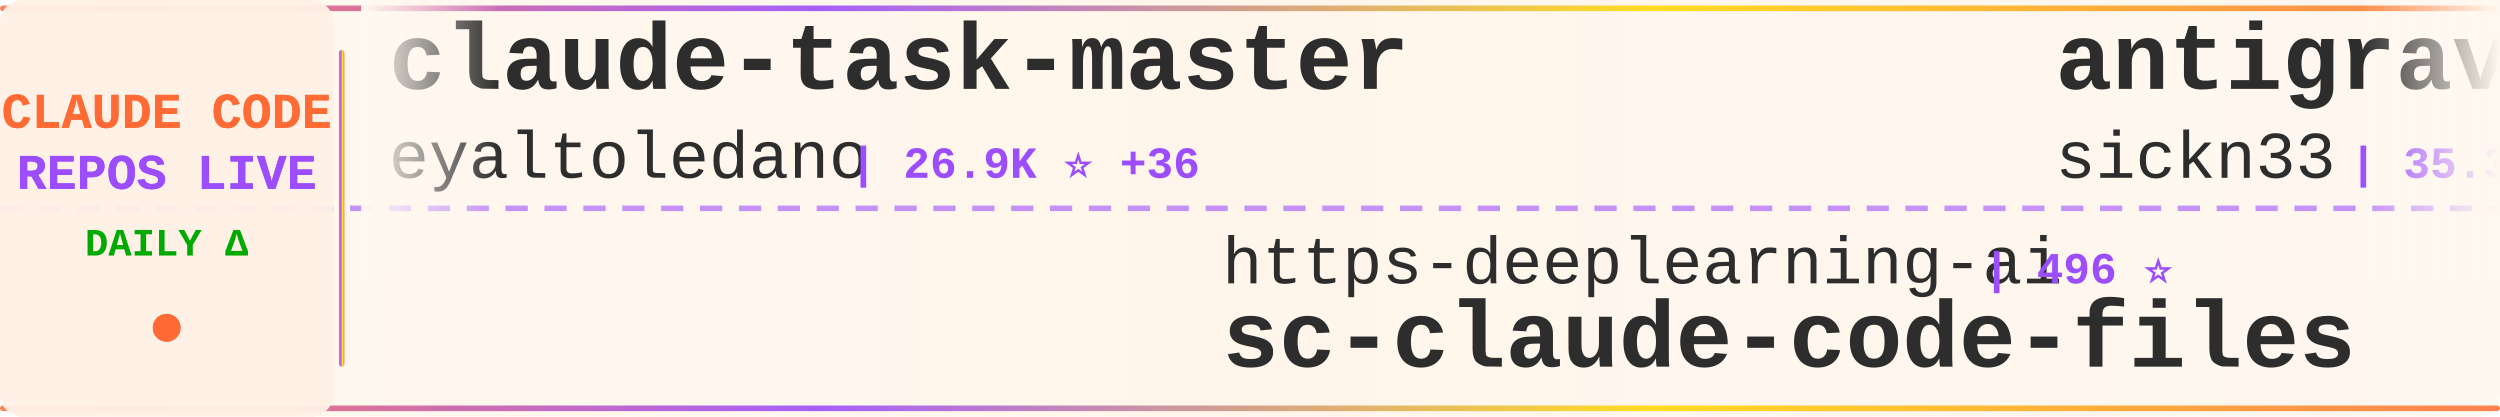
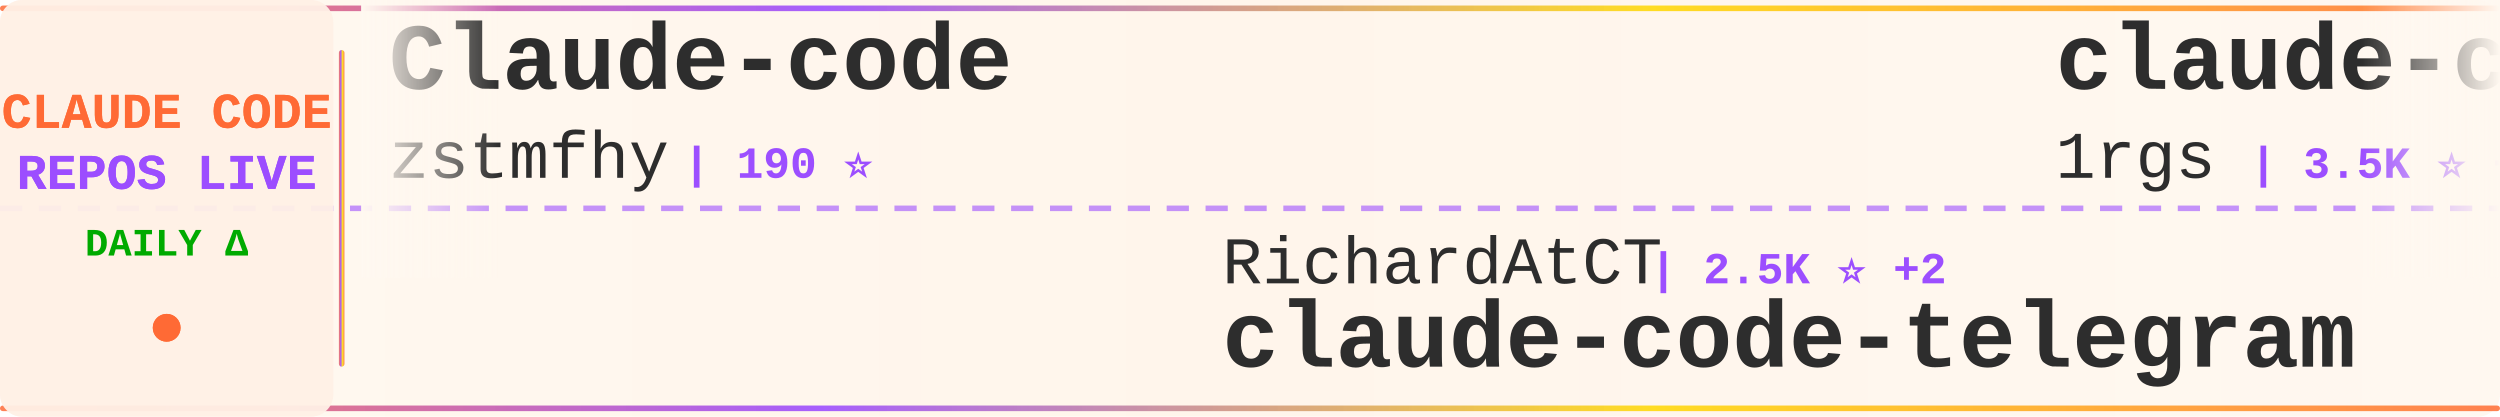
<svg xmlns="http://www.w3.org/2000/svg" width="900" height="150">
  <defs>
    <linearGradient id="tickerBg" x1="0%" y1="0%" x2="100%" y2="0%">
      <stop offset="0%" style="stop-color:#fff8f0;stop-opacity:0.98" />
      <stop offset="50%" style="stop-color:#fff5eb;stop-opacity:1" />
      <stop offset="100%" style="stop-color:#fff8f0;stop-opacity:0.98" />
    </linearGradient>
    <linearGradient id="borderGrad" x1="0%" y1="0%" x2="100%" y2="0%">
      <stop offset="0%" style="stop-color:#FF6B35;stop-opacity:0.85">
        <animate attributeName="stop-opacity" values="0.85;1;0.85" dur="2s" repeatCount="indefinite" />
      </stop>
      <stop offset="33%" style="stop-color:#9C4EFF;stop-opacity:0.9">
        <animate attributeName="stop-opacity" values="0.9;1;0.9" dur="2.2s" repeatCount="indefinite" />
      </stop>
      <stop offset="66%" style="stop-color:#FFD700;stop-opacity:0.85">
        <animate attributeName="stop-opacity" values="0.85;1;0.85" dur="1.8s" repeatCount="indefinite" />
      </stop>
      <stop offset="100%" style="stop-color:#FF6B35;stop-opacity:0.85">
        <animate attributeName="stop-opacity" values="0.85;1;0.85" dur="2s" repeatCount="indefinite" />
      </stop>
    </linearGradient>
    <filter id="textGlow">
      <feGaussianBlur stdDeviation="0.15" result="coloredBlur" />
      <feMerge>
        <feMergeNode in="coloredBlur" />
        <feMergeNode in="SourceGraphic" />
      </feMerge>
    </filter>
    <filter id="metricGlow">
      <feGaussianBlur stdDeviation="0.2" result="coloredBlur" />
      <feMerge>
        <feMergeNode in="coloredBlur" />
        <feMergeNode in="SourceGraphic" />
      </feMerge>
    </filter>
    <linearGradient id="leftFade" x1="0%" y1="0%" x2="100%" y2="0%">
      <stop offset="0%" style="stop-color:#fff8f0;stop-opacity:1" />
      <stop offset="100%" style="stop-color:#fff8f0;stop-opacity:0" />
    </linearGradient>
    <linearGradient id="rightFade" x1="0%" y1="0%" x2="100%" y2="0%">
      <stop offset="0%" style="stop-color:#fff8f0;stop-opacity:0" />
      <stop offset="100%" style="stop-color:#fff8f0;stop-opacity:1" />
    </linearGradient>
  </defs>
  <rect width="900" height="150" fill="url(#tickerBg)" rx="8" />
  <rect x="0" y="2" width="900" height="2" fill="url(#borderGrad)" rx="1" />
  <rect x="0" y="146" width="900" height="2" fill="url(#borderGrad)" rx="1" />
  <line x1="0" y1="75" x2="900" y2="75" stroke="#9C4EFF" stroke-width="2" stroke-dasharray="8 6" opacity="0.6" />
  <rect x="0" y="0" width="120" height="150" fill="#fff0e6" opacity="0.95" rx="8" />
  <text x="60" y="46" font-family="'Courier New', monospace" font-size="18" font-weight="bold" fill="#FF6B35" text-anchor="middle" filter="url(#textGlow)">
    CLAUDE CODE
  </text>
  <text x="60" y="68" font-family="'Courier New', monospace" font-size="18" font-weight="bold" fill="#9C4EFF" text-anchor="middle" filter="url(#textGlow)">
    REPOS LIVE
  </text>
  <text x="60" y="92" font-family="'Courier New', monospace" font-size="14" font-weight="bold" fill="#00aa00" text-anchor="middle">
    DAILY Δ
  </text>
  <circle cx="60" cy="118" r="5" fill="#FF6B35" filter="url(#metricGlow)">
    <animate attributeName="r" values="4;6;4" dur="1.5s" repeatCount="indefinite" />
    <animate attributeName="opacity" values="0.6;1;0.6" dur="1.5s" repeatCount="indefinite" />
  </circle>
  <rect x="122" y="18" width="2" height="114" fill="url(#borderGrad)" rx="1" />
  <clipPath id="tickerClip">
    <rect x="130" y="0" width="770" height="150" />
  </clipPath>
  <g clip-path="url(#tickerClip)">
    <g id="tickerItems">
      <animateTransform attributeName="transform" attributeType="XML" type="translate" from="0 0" to="-3000 0" dur="54s" repeatCount="indefinite" />
      <g transform="translate(0, 0)">
-         <text x="140" y="32" font-family="'Courier New', monospace" font-size="34" font-weight="bold" fill="#2d2d2d">claude-task-master</text>
-         <text x="140" y="64" font-family="'Courier New', monospace" font-size="24" font-weight="normal" fill="#2d2d2d" opacity="1.0">eyaltoledano</text>
-         <text x="306" y="64" font-family="'Courier New', monospace" font-size="16" font-weight="bold" fill="#9C4EFF"> | 26.9K ⭐ +36</text>
+         <text x="140" y="32" font-family="'Courier New', monospace" font-size="34" font-weight="bold" fill="#2d2d2d">Claude-code</text>
+         <text x="140" y="64" font-family="'Courier New', monospace" font-size="24" font-weight="normal" fill="#2d2d2d" opacity="1.0">zstmfhy</text>
+         <text x="246" y="64" font-family="'Courier New', monospace" font-size="16" font-weight="bold" fill="#9C4EFF"> | 190 ⭐</text>
      </g>
      <g transform="translate(300, 0)">
-         <text x="140" y="102" font-family="'Courier New', monospace" font-size="24" font-weight="normal" fill="#2d2d2d" opacity="1.0">https-deeplearning-ai</text>
-         <text x="414" y="102" font-family="'Courier New', monospace" font-size="16" font-weight="bold" fill="#9C4EFF"> | 496 ⭐</text>
-         <text x="140" y="132" font-family="'Courier New', monospace" font-size="34" font-weight="bold" fill="#2d2d2d">sc-claude-code-files</text>
+         <text x="140" y="102" font-family="'Courier New', monospace" font-size="24" font-weight="normal" fill="#2d2d2d" opacity="1.0">RichardAtCT</text>
+         <text x="294" y="102" font-family="'Courier New', monospace" font-size="16" font-weight="bold" fill="#9C4EFF"> | 2.5K ⭐ +2</text>
+         <text x="140" y="132" font-family="'Courier New', monospace" font-size="34" font-weight="bold" fill="#2d2d2d">claude-code-telegram</text>
      </g>
      <g transform="translate(600, 0)">
-         <text x="140" y="32" font-family="'Courier New', monospace" font-size="34" font-weight="bold" fill="#2d2d2d">antigravity-awesome-skil...</text>
-         <text x="140" y="64" font-family="'Courier New', monospace" font-size="24" font-weight="normal" fill="#2d2d2d" opacity="1.0">sickn33</text>
-         <text x="246" y="64" font-family="'Courier New', monospace" font-size="16" font-weight="bold" fill="#9C4EFF"> | 35.3K ⭐ +151</text>
+         <text x="140" y="32" font-family="'Courier New', monospace" font-size="34" font-weight="bold" fill="#2d2d2d">claude-code-proxy</text>
+         <text x="140" y="64" font-family="'Courier New', monospace" font-size="24" font-weight="normal" fill="#2d2d2d" opacity="1.0">1rgs</text>
+         <text x="210" y="64" font-family="'Courier New', monospace" font-size="16" font-weight="bold" fill="#9C4EFF"> | 3.5K ⭐ +7</text>
      </g>
      <g transform="translate(900, 0)">
-         <text x="140" y="102" font-family="'Courier New', monospace" font-size="24" font-weight="normal" fill="#2d2d2d" opacity="1.0">disler</text>
-         <text x="234" y="102" font-family="'Courier New', monospace" font-size="16" font-weight="bold" fill="#9C4EFF"> | 3.6K ⭐ +7</text>
-         <text x="140" y="132" font-family="'Courier New', monospace" font-size="34" font-weight="bold" fill="#2d2d2d">claude-code-hooks-master...</text>
+         <text x="140" y="102" font-family="'Courier New', monospace" font-size="24" font-weight="normal" fill="#2d2d2d" opacity="1.0">Yeachan-Heo</text>
+         <text x="294" y="102" font-family="'Courier New', monospace" font-size="16" font-weight="bold" fill="#9C4EFF"> | 31.5K ⭐ +176</text>
+         <text x="140" y="132" font-family="'Courier New', monospace" font-size="34" font-weight="bold" fill="#2d2d2d">oh-my-claudecode</text>
      </g>
      <g transform="translate(1200, 0)">
        <text x="140" y="32" font-family="'Courier New', monospace" font-size="34" font-weight="bold" fill="#2d2d2d">claude-code</text>
-         <text x="140" y="64" font-family="'Courier New', monospace" font-size="24" font-weight="normal" fill="#2d2d2d" opacity="1.0">freestylefly</text>
-         <text x="306" y="64" font-family="'Courier New', monospace" font-size="16" font-weight="bold" fill="#9C4EFF"> | 124 ⭐</text>
+         <text x="140" y="64" font-family="'Courier New', monospace" font-size="24" font-weight="normal" fill="#2d2d2d" opacity="1.0">jarmuine</text>
+         <text x="258" y="64" font-family="'Courier New', monospace" font-size="16" font-weight="bold" fill="#9C4EFF"> | 2.1K ⭐ +3</text>
      </g>
      <g transform="translate(1500, 0)">
-         <text x="140" y="102" font-family="'Courier New', monospace" font-size="24" font-weight="normal" fill="#2d2d2d" opacity="1.0">forrestchang</text>
-         <text x="306" y="102" font-family="'Courier New', monospace" font-size="16" font-weight="bold" fill="#9C4EFF"> | 91.1K ⭐ +3.2K</text>
-         <text x="140" y="132" font-family="'Courier New', monospace" font-size="34" font-weight="bold" fill="#2d2d2d">andrej-karpathy-skills</text>
+         <text x="140" y="102" font-family="'Courier New', monospace" font-size="24" font-weight="normal" fill="#2d2d2d" opacity="1.0">alirezarezvani</text>
+         <text x="330" y="102" font-family="'Courier New', monospace" font-size="16" font-weight="bold" fill="#9C4EFF"> | 12.9K ⭐ +120</text>
+         <text x="140" y="132" font-family="'Courier New', monospace" font-size="34" font-weight="bold" fill="#2d2d2d">claude-skills</text>
      </g>
      <g transform="translate(1800, 0)">
-         <text x="140" y="32" font-family="'Courier New', monospace" font-size="34" font-weight="bold" fill="#2d2d2d">Claude-Code-Usage-Monito...</text>
-         <text x="140" y="64" font-family="'Courier New', monospace" font-size="24" font-weight="normal" fill="#2d2d2d" opacity="1.0">Maciek-roboblog</text>
-         <text x="342" y="64" font-family="'Courier New', monospace" font-size="16" font-weight="bold" fill="#9C4EFF"> | 7.8K ⭐ +11</text>
+         <text x="140" y="32" font-family="'Courier New', monospace" font-size="34" font-weight="bold" fill="#2d2d2d">claude-code-router</text>
+         <text x="140" y="64" font-family="'Courier New', monospace" font-size="24" font-weight="normal" fill="#2d2d2d" opacity="1.0">musistudio</text>
+         <text x="282" y="64" font-family="'Courier New', monospace" font-size="16" font-weight="bold" fill="#9C4EFF"> | 33.0K ⭐ +66</text>
      </g>
      <g transform="translate(2100, 0)">
-         <text x="140" y="102" font-family="'Courier New', monospace" font-size="24" font-weight="normal" fill="#2d2d2d" opacity="1.0">lintsinghua</text>
-         <text x="294" y="102" font-family="'Courier New', monospace" font-size="16" font-weight="bold" fill="#9C4EFF"> | 3.0K ⭐ +18</text>
-         <text x="140" y="132" font-family="'Courier New', monospace" font-size="34" font-weight="bold" fill="#2d2d2d">claude-code-book</text>
+         <text x="140" y="102" font-family="'Courier New', monospace" font-size="24" font-weight="normal" fill="#2d2d2d" opacity="1.0">darcyegb</text>
+         <text x="258" y="102" font-family="'Courier New', monospace" font-size="16" font-weight="bold" fill="#9C4EFF"> | 674 ⭐</text>
+         <text x="140" y="132" font-family="'Courier New', monospace" font-size="34" font-weight="bold" fill="#2d2d2d">ClaudeCodeAgents</text>
      </g>
      <g transform="translate(2400, 0)">
-         <text x="140" y="32" font-family="'Courier New', monospace" font-size="34" font-weight="bold" fill="#2d2d2d">claude-code-router</text>
-         <text x="140" y="64" font-family="'Courier New', monospace" font-size="24" font-weight="normal" fill="#2d2d2d" opacity="1.0">musistudio</text>
-         <text x="282" y="64" font-family="'Courier New', monospace" font-size="16" font-weight="bold" fill="#9C4EFF"> | 33.0K ⭐ +60</text>
+         <text x="140" y="32" font-family="'Courier New', monospace" font-size="34" font-weight="bold" fill="#2d2d2d">ralph</text>
+         <text x="140" y="64" font-family="'Courier New', monospace" font-size="24" font-weight="normal" fill="#2d2d2d" opacity="1.0">snarktank</text>
+         <text x="270" y="64" font-family="'Courier New', monospace" font-size="16" font-weight="bold" fill="#9C4EFF"> | 17.9K ⭐ +76</text>
      </g>
      <g transform="translate(2700, 0)">
-         <text x="140" y="102" font-family="'Courier New', monospace" font-size="24" font-weight="normal" fill="#2d2d2d" opacity="1.0">alejandrobalderas</text>
-         <text x="366" y="102" font-family="'Courier New', monospace" font-size="16" font-weight="bold" fill="#9C4EFF"> | 1.8K ⭐ +14</text>
-         <text x="140" y="132" font-family="'Courier New', monospace" font-size="34" font-weight="bold" fill="#2d2d2d">claude-code-from-source</text>
+         <text x="140" y="102" font-family="'Courier New', monospace" font-size="24" font-weight="normal" fill="#2d2d2d" opacity="1.0">repowise-dev</text>
+         <text x="306" y="102" font-family="'Courier New', monospace" font-size="16" font-weight="bold" fill="#9C4EFF"> | 972 ⭐ +7</text>
+         <text x="140" y="132" font-family="'Courier New', monospace" font-size="34" font-weight="bold" fill="#2d2d2d">claude-code-prompts</text>
      </g>
      <g transform="translate(3000, 0)">
-         <text x="140" y="32" font-family="'Courier New', monospace" font-size="34" font-weight="bold" fill="#2d2d2d">claude-task-master</text>
-         <text x="140" y="64" font-family="'Courier New', monospace" font-size="24" font-weight="normal" fill="#2d2d2d" opacity="1.0">eyaltoledano</text>
-         <text x="306" y="64" font-family="'Courier New', monospace" font-size="16" font-weight="bold" fill="#9C4EFF"> | 26.9K ⭐ +36</text>
+         <text x="140" y="32" font-family="'Courier New', monospace" font-size="34" font-weight="bold" fill="#2d2d2d">Claude-code</text>
+         <text x="140" y="64" font-family="'Courier New', monospace" font-size="24" font-weight="normal" fill="#2d2d2d" opacity="1.0">zstmfhy</text>
+         <text x="246" y="64" font-family="'Courier New', monospace" font-size="16" font-weight="bold" fill="#9C4EFF"> | 190 ⭐</text>
      </g>
      <g transform="translate(3300, 0)">
-         <text x="140" y="102" font-family="'Courier New', monospace" font-size="24" font-weight="normal" fill="#2d2d2d" opacity="1.0">https-deeplearning-ai</text>
-         <text x="414" y="102" font-family="'Courier New', monospace" font-size="16" font-weight="bold" fill="#9C4EFF"> | 496 ⭐</text>
-         <text x="140" y="132" font-family="'Courier New', monospace" font-size="34" font-weight="bold" fill="#2d2d2d">sc-claude-code-files</text>
+         <text x="140" y="102" font-family="'Courier New', monospace" font-size="24" font-weight="normal" fill="#2d2d2d" opacity="1.0">RichardAtCT</text>
+         <text x="294" y="102" font-family="'Courier New', monospace" font-size="16" font-weight="bold" fill="#9C4EFF"> | 2.5K ⭐ +2</text>
+         <text x="140" y="132" font-family="'Courier New', monospace" font-size="34" font-weight="bold" fill="#2d2d2d">claude-code-telegram</text>
      </g>
      <g transform="translate(3600, 0)">
-         <text x="140" y="32" font-family="'Courier New', monospace" font-size="34" font-weight="bold" fill="#2d2d2d">antigravity-awesome-skil...</text>
-         <text x="140" y="64" font-family="'Courier New', monospace" font-size="24" font-weight="normal" fill="#2d2d2d" opacity="1.0">sickn33</text>
-         <text x="246" y="64" font-family="'Courier New', monospace" font-size="16" font-weight="bold" fill="#9C4EFF"> | 35.3K ⭐ +151</text>
+         <text x="140" y="32" font-family="'Courier New', monospace" font-size="34" font-weight="bold" fill="#2d2d2d">claude-code-proxy</text>
+         <text x="140" y="64" font-family="'Courier New', monospace" font-size="24" font-weight="normal" fill="#2d2d2d" opacity="1.0">1rgs</text>
+         <text x="210" y="64" font-family="'Courier New', monospace" font-size="16" font-weight="bold" fill="#9C4EFF"> | 3.5K ⭐ +7</text>
      </g>
      <g transform="translate(3900, 0)">
-         <text x="140" y="102" font-family="'Courier New', monospace" font-size="24" font-weight="normal" fill="#2d2d2d" opacity="1.0">disler</text>
-         <text x="234" y="102" font-family="'Courier New', monospace" font-size="16" font-weight="bold" fill="#9C4EFF"> | 3.6K ⭐ +7</text>
-         <text x="140" y="132" font-family="'Courier New', monospace" font-size="34" font-weight="bold" fill="#2d2d2d">claude-code-hooks-master...</text>
+         <text x="140" y="102" font-family="'Courier New', monospace" font-size="24" font-weight="normal" fill="#2d2d2d" opacity="1.0">Yeachan-Heo</text>
+         <text x="294" y="102" font-family="'Courier New', monospace" font-size="16" font-weight="bold" fill="#9C4EFF"> | 31.5K ⭐ +176</text>
+         <text x="140" y="132" font-family="'Courier New', monospace" font-size="34" font-weight="bold" fill="#2d2d2d">oh-my-claudecode</text>
      </g>
    </g>
  </g>
  <rect x="130" y="0" width="50" height="100" fill="url(#leftFade)" />
  <rect x="850" y="0" width="50" height="100" fill="url(#rightFade)" />
</svg>
